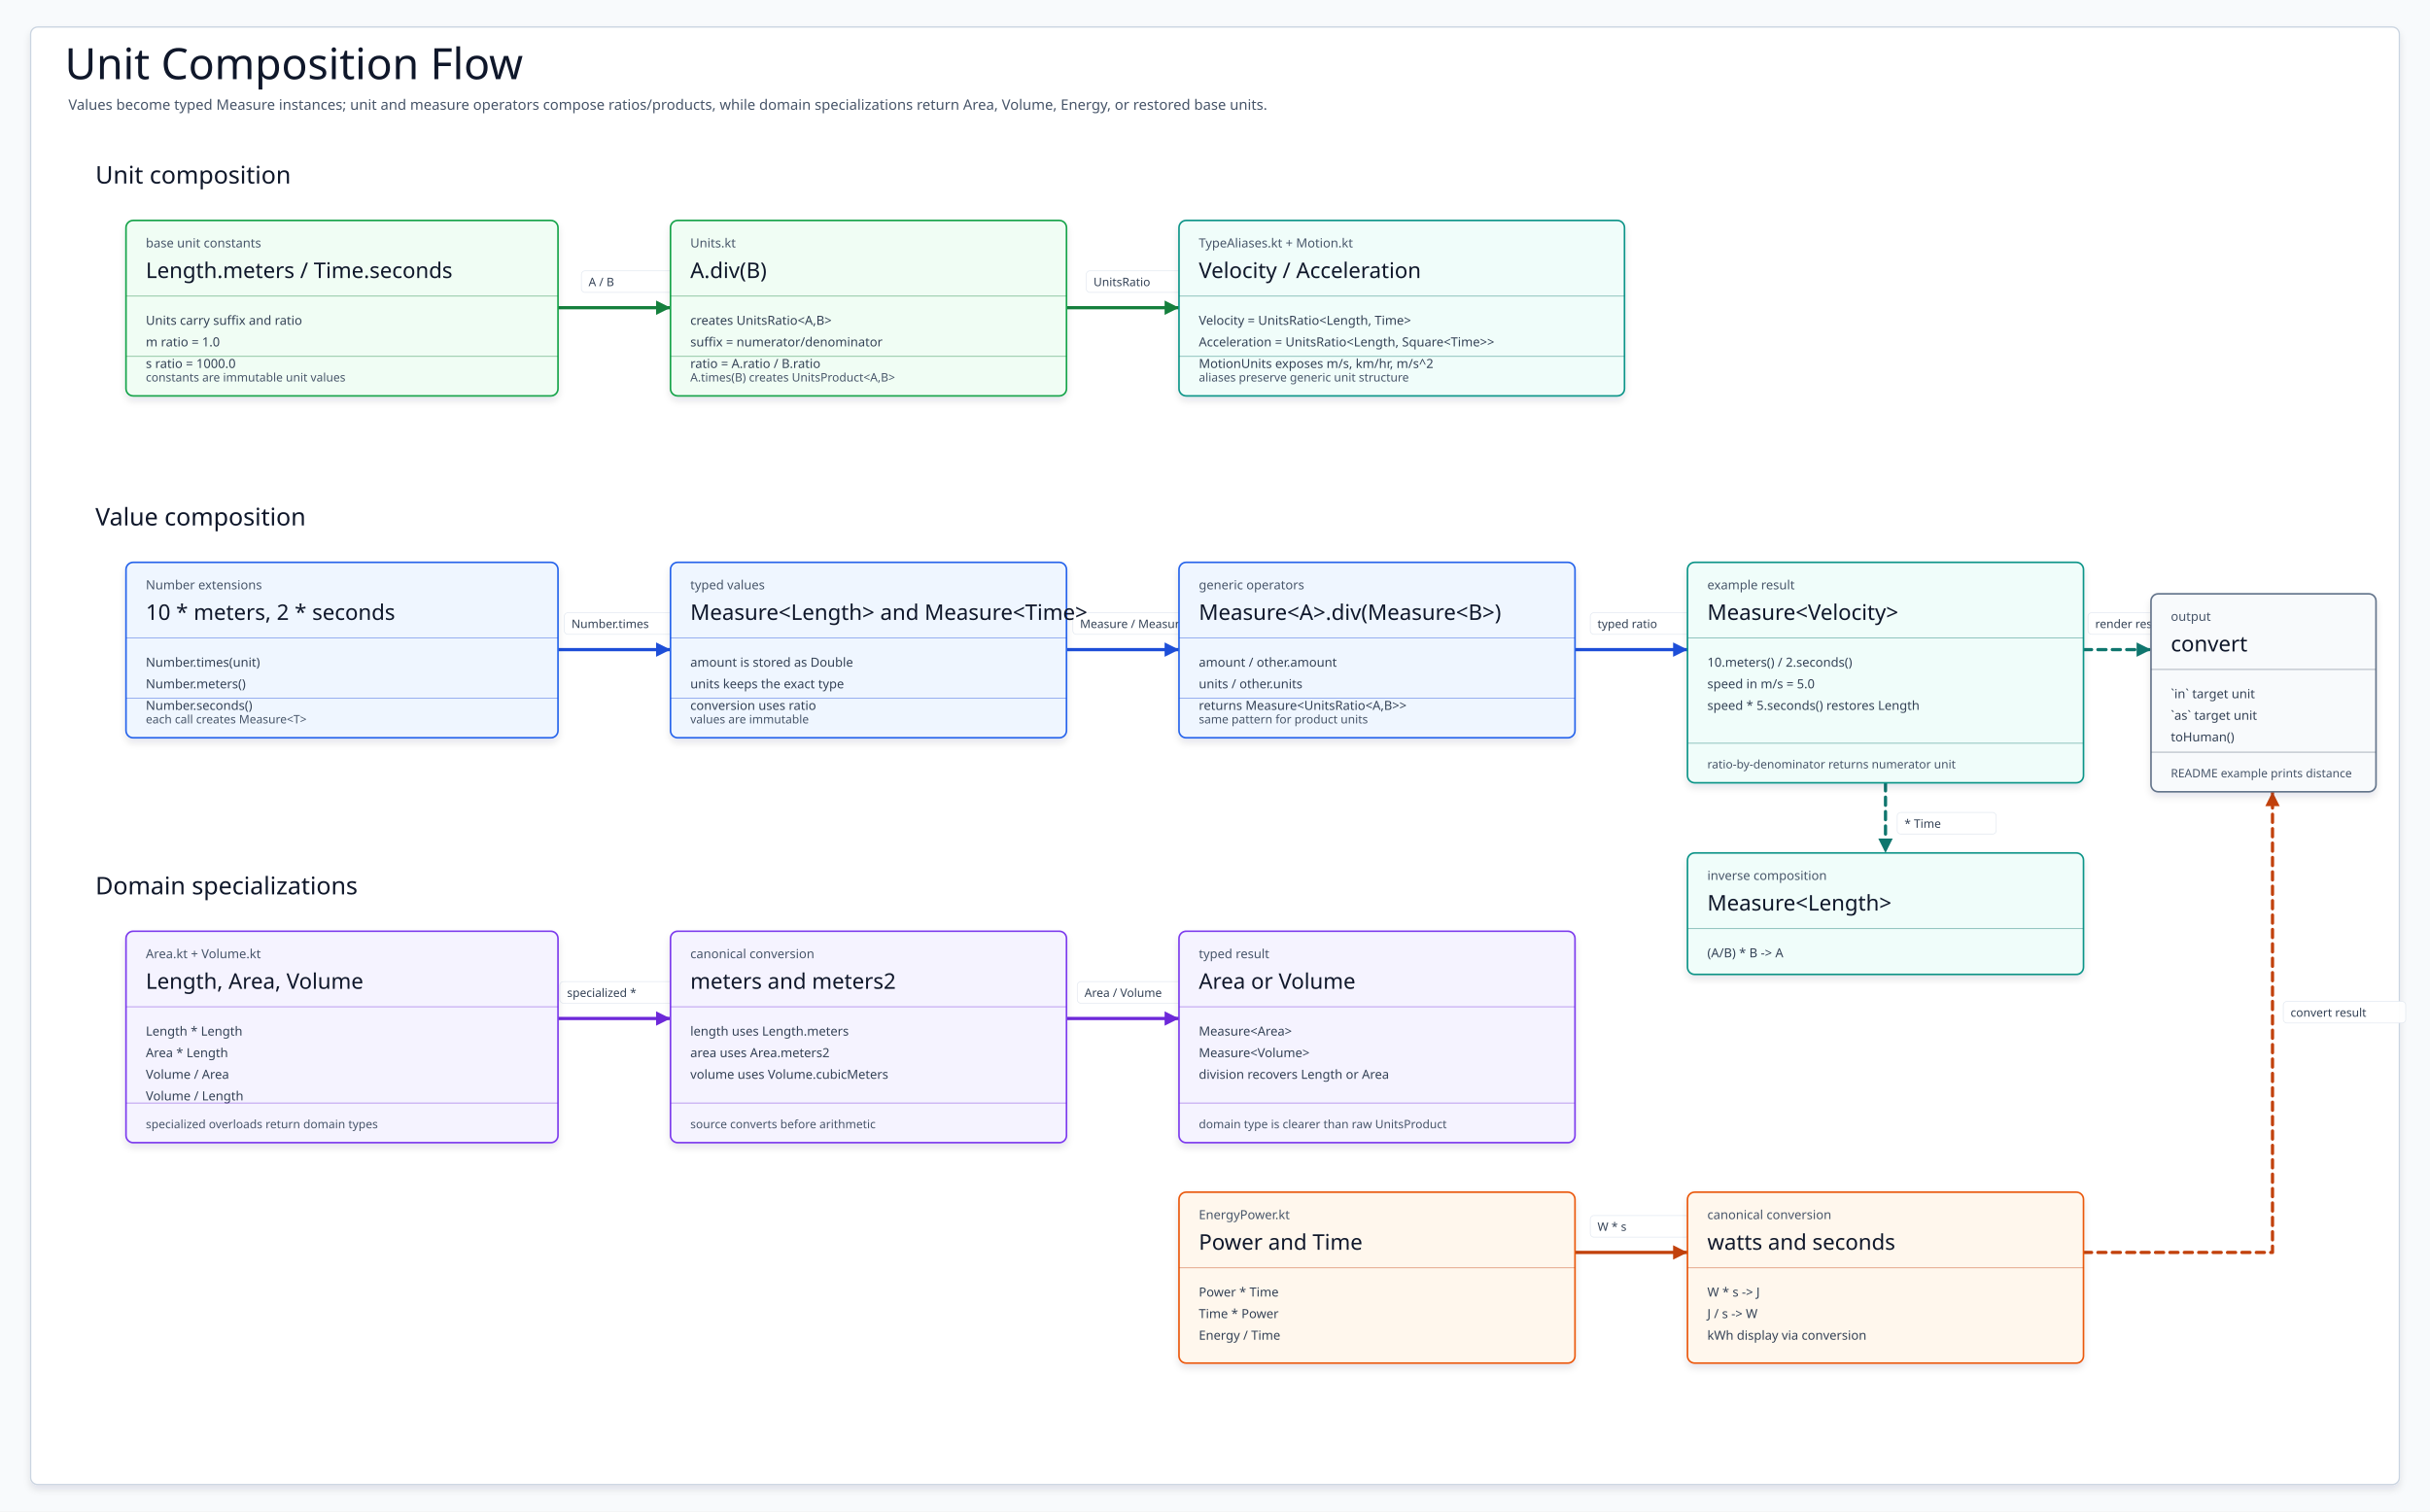
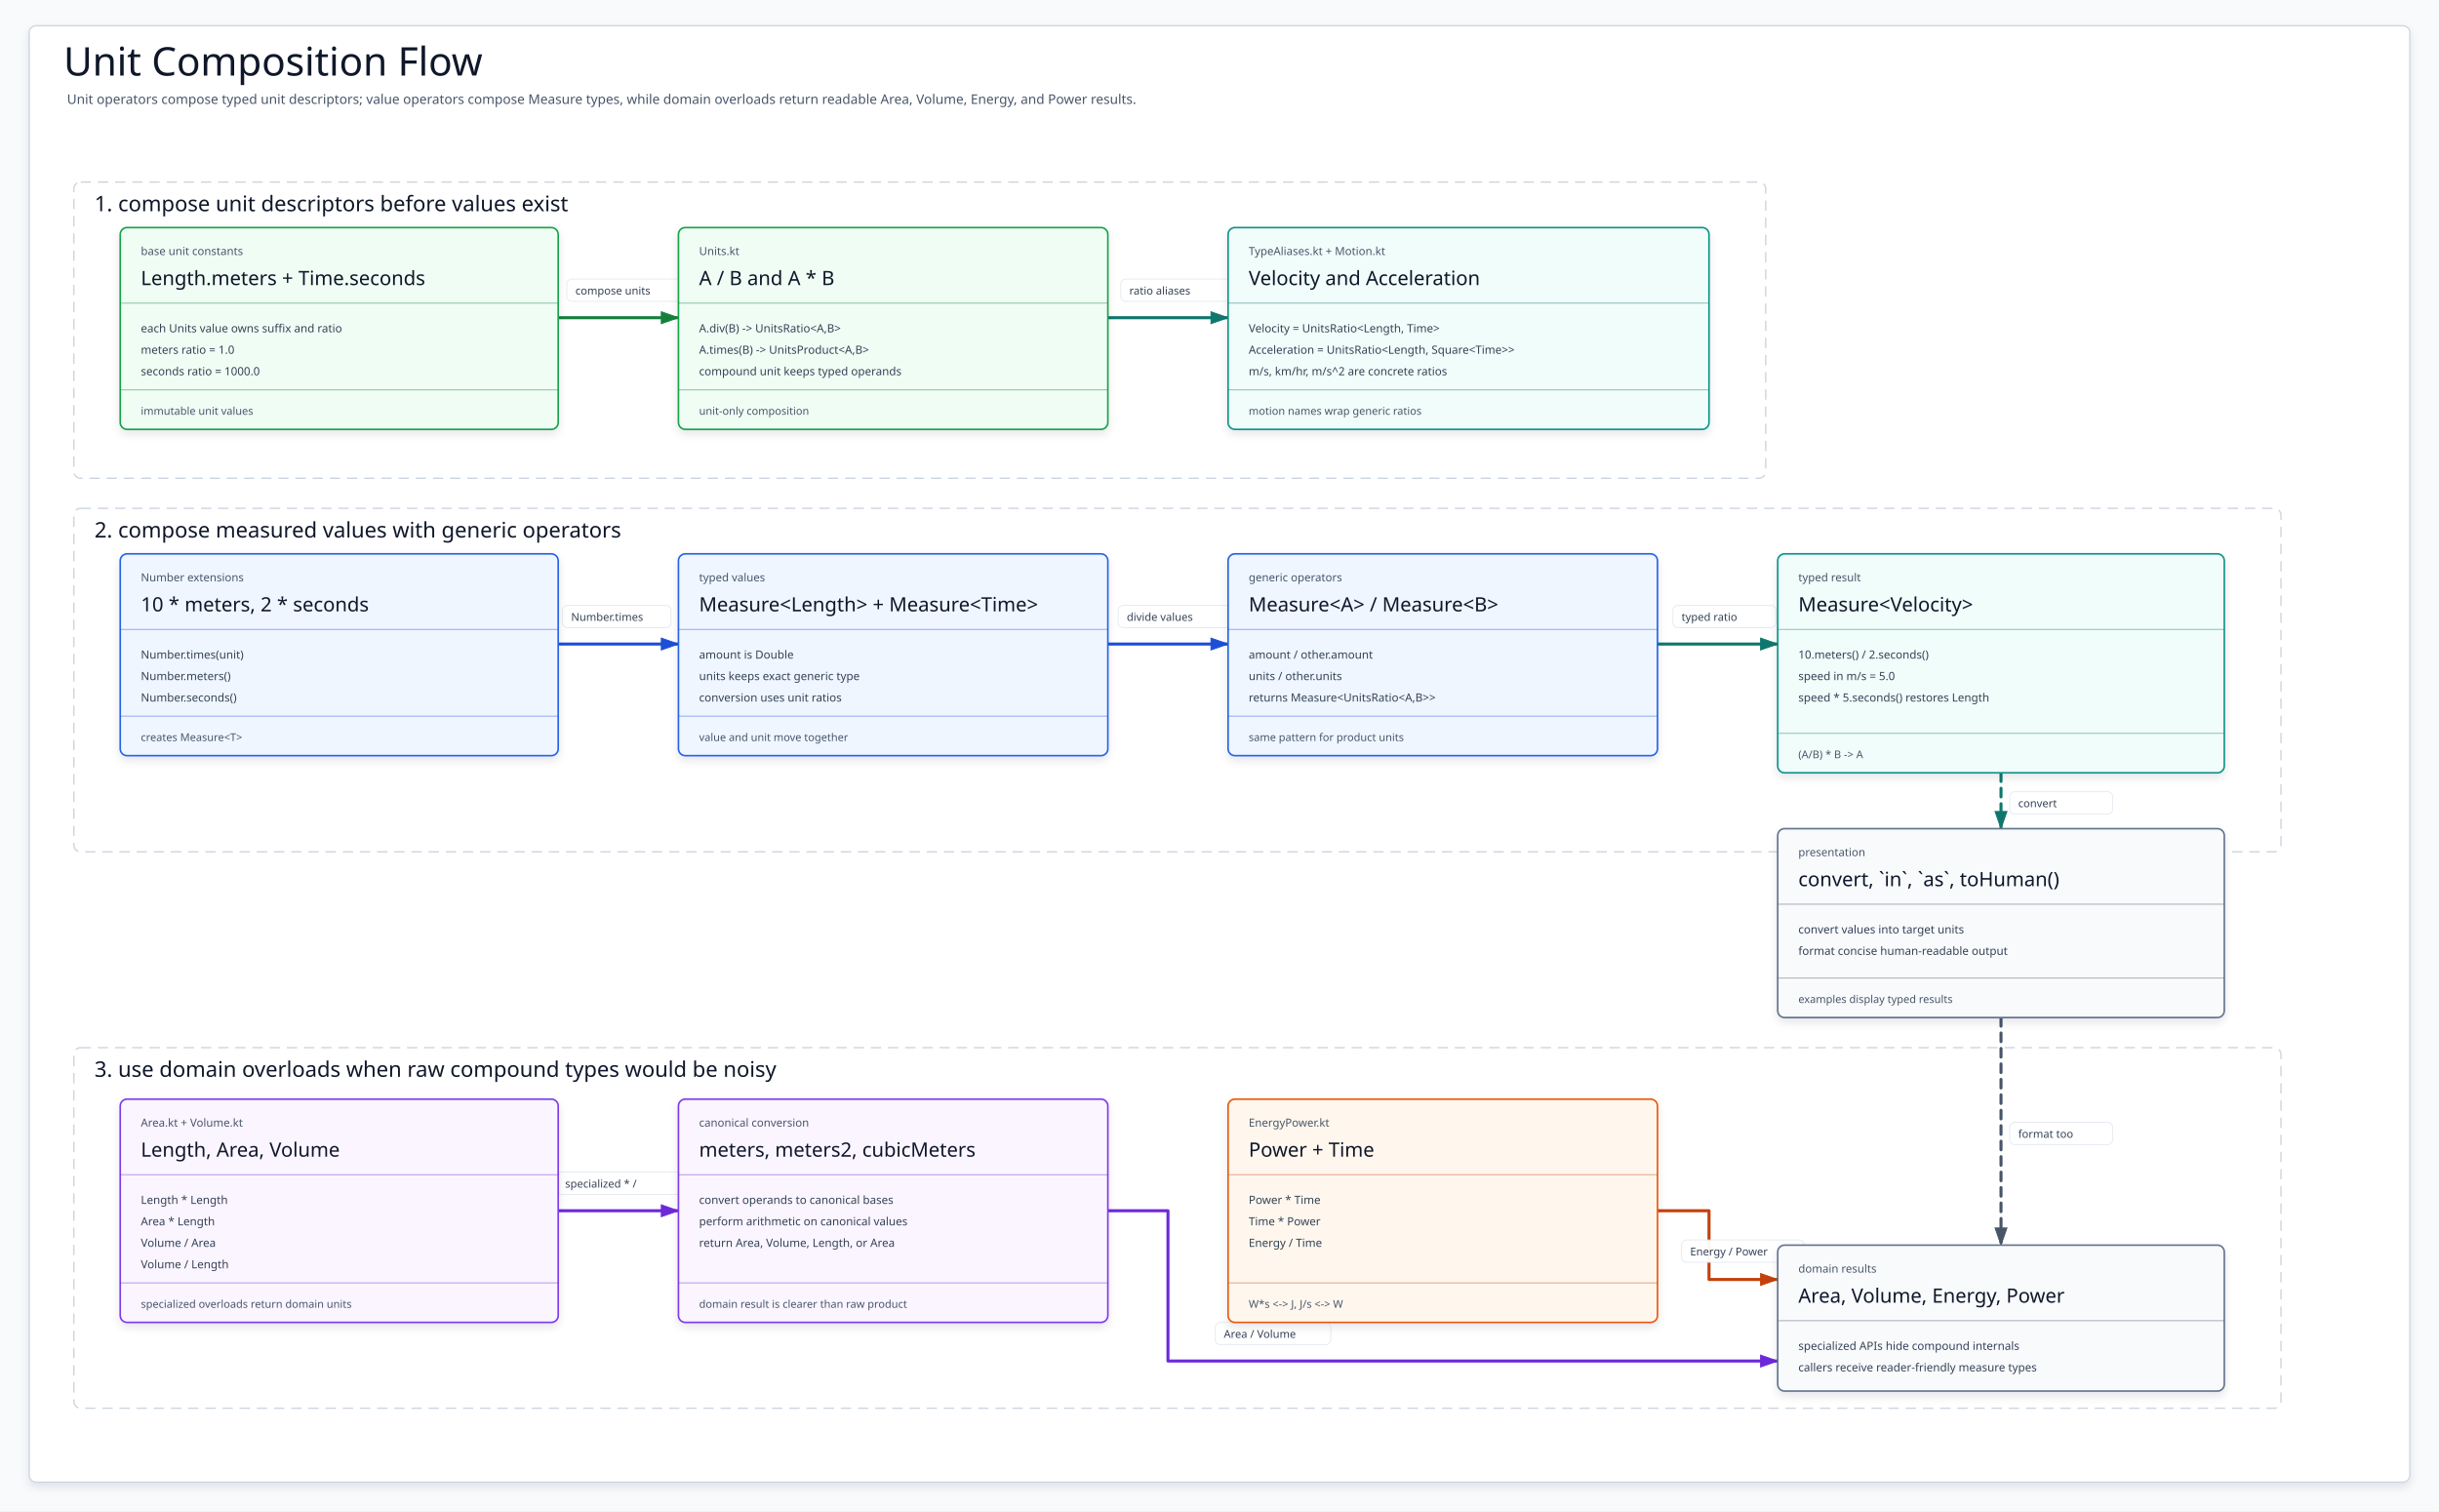
- <svg xmlns="http://www.w3.org/2000/svg" data-intent="Explain measured unit composition flow from the current README and Kotlin operator sources." data-evidence="utils/measured/README.md; utils/measured/src/main/kotlin/io/bluetape4k/measured/Units.kt; utils/measured/src/main/kotlin/io/bluetape4k/measured/TypeAliases.kt; utils/measured/src/main/kotlin/io/bluetape4k/measured/Motion.kt; utils/measured/src/main/kotlin/io/bluetape4k/measured/Area.kt; utils/measured/src/main/kotlin/io/bluetape4k/measured/Volume.kt; utils/measured/src/main/kotlin/io/bluetape4k/measured/EnergyPower.kt" data-source-read="utils/measured/README.md; utils/measured/src/main/kotlin/io/bluetape4k/measured/Units.kt; utils/measured/src/main/kotlin/io/bluetape4k/measured/TypeAliases.kt; utils/measured/src/main/kotlin/io/bluetape4k/measured/Motion.kt; utils/measured/src/main/kotlin/io/bluetape4k/measured/Area.kt; utils/measured/src/main/kotlin/io/bluetape4k/measured/Volume.kt; utils/measured/src/main/kotlin/io/bluetape4k/measured/EnergyPower.kt" width="2700" height="1680" viewBox="0 0 2700 1680" role="img" aria-label="Unit Composition Flow">
+ <svg xmlns="http://www.w3.org/2000/svg" width="2840" height="1760" viewBox="0 0 2840 1760" role="img" aria-label="measured unit composition flow">
  <defs>
-     <filter id="shadow" x="-8%" y="-8%" width="116%" height="116%">
-       <feDropShadow dx="0" dy="5" stdDeviation="4" flood-color="#0F172A" flood-opacity="0.10" />
+     <filter id="softShadow" x="-8%" y="-10%" width="116%" height="124%">
+       <feDropShadow dx="0" dy="5" stdDeviation="5" flood-color="#0F172A" flood-opacity="0.10" />
    </filter>
-     <marker id="arrow-slate" markerWidth="22" markerHeight="22" refX="19" refY="11" orient="auto" markerUnits="userSpaceOnUse">
-       <path d="M 3 3 L 19 11 L 3 19 Z" fill="#475569" />
-     </marker>
-     <marker id="arrow-blue" markerWidth="22" markerHeight="22" refX="19" refY="11" orient="auto" markerUnits="userSpaceOnUse">
-       <path d="M 3 3 L 19 11 L 3 19 Z" fill="#1D4ED8" />
-     </marker>
-     <marker id="arrow-teal" markerWidth="22" markerHeight="22" refX="19" refY="11" orient="auto" markerUnits="userSpaceOnUse">
-       <path d="M 3 3 L 19 11 L 3 19 Z" fill="#0F766E" />
-     </marker>
-     <marker id="arrow-green" markerWidth="22" markerHeight="22" refX="19" refY="11" orient="auto" markerUnits="userSpaceOnUse">
-       <path d="M 3 3 L 19 11 L 3 19 Z" fill="#15803D" />
-     </marker>
-     <marker id="arrow-amber" markerWidth="22" markerHeight="22" refX="19" refY="11" orient="auto" markerUnits="userSpaceOnUse">
-       <path d="M 3 3 L 19 11 L 3 19 Z" fill="#C2410C" />
-     </marker>
-     <marker id="arrow-pink" markerWidth="22" markerHeight="22" refX="19" refY="11" orient="auto" markerUnits="userSpaceOnUse">
-       <path d="M 3 3 L 19 11 L 3 19 Z" fill="#BE185D" />
-     </marker>
-     <marker id="arrow-violet" markerWidth="22" markerHeight="22" refX="19" refY="11" orient="auto" markerUnits="userSpaceOnUse">
-       <path d="M 3 3 L 19 11 L 3 19 Z" fill="#6D28D9" />
+     <marker id="arrow-unit" markerWidth="24" markerHeight="18" refX="22" refY="9" orient="auto" markerUnits="userSpaceOnUse">
+       <path d="M2 2 L22 9 L2 16 Z" fill="#15803D" stroke="#15803D" stroke-width="1" stroke-dasharray="none" />
+     </marker>
+     <marker id="arrow-measure" markerWidth="24" markerHeight="18" refX="22" refY="9" orient="auto" markerUnits="userSpaceOnUse">
+       <path d="M2 2 L22 9 L2 16 Z" fill="#1D4ED8" stroke="#1D4ED8" stroke-width="1" stroke-dasharray="none" />
+     </marker>
+     <marker id="arrow-ratio" markerWidth="24" markerHeight="18" refX="22" refY="9" orient="auto" markerUnits="userSpaceOnUse">
+       <path d="M2 2 L22 9 L2 16 Z" fill="#0F766E" stroke="#0F766E" stroke-width="1" stroke-dasharray="none" />
+     </marker>
+     <marker id="arrow-domain" markerWidth="24" markerHeight="18" refX="22" refY="9" orient="auto" markerUnits="userSpaceOnUse">
+       <path d="M2 2 L22 9 L2 16 Z" fill="#6D28D9" stroke="#6D28D9" stroke-width="1" stroke-dasharray="none" />
+     </marker>
+     <marker id="arrow-energy" markerWidth="24" markerHeight="18" refX="22" refY="9" orient="auto" markerUnits="userSpaceOnUse">
+       <path d="M2 2 L22 9 L2 16 Z" fill="#C2410C" stroke="#C2410C" stroke-width="1" stroke-dasharray="none" />
+     </marker>
+     <marker id="arrow-output" markerWidth="24" markerHeight="18" refX="22" refY="9" orient="auto" markerUnits="userSpaceOnUse">
+       <path d="M2 2 L22 9 L2 16 Z" fill="#475569" stroke="#475569" stroke-width="1" stroke-dasharray="none" />
    </marker>
    <style>
    svg{font-family:"Architects Daughter","Comic Mono","Comic Sans MS",ui-sans-serif,system-ui,sans-serif}
-     .canvas{fill:#F8FAFC}.frame{fill:#FFFFFF;stroke:#CBD5E1;stroke-width:1.5;filter:url(#shadow)}
-     .title{font-family:"Architects Daughter";font-size:48px;fill:#0F172A}.subtitle{font-family:"Comic Mono";font-size:16px;fill:#475569}
-     .lane{font-family:"Architects Daughter";font-size:27px;fill:#0F172A}.card{stroke-width:1.8;filter:url(#shadow)}
-     .kicker{font-family:"Comic Mono";font-size:14px;fill:#475569}.cardTitle{font-family:"Architects Daughter";font-size:24px;fill:#0F172A}
-     .body{font-family:"Comic Mono";font-size:14px;fill:#334155}.foot{font-family:"Comic Mono";font-size:13px;fill:#475569}.divider{stroke-width:1.1;opacity:.42}
-     .edge{fill:none;stroke-width:3.6;stroke-linecap:round;stroke-linejoin:round}.dashed{stroke-dasharray:9 7}.edgeLabelBg{fill:#FFFFFF;stroke:#E2E8F0;stroke-width:.8;opacity:.94}.edgeLabel{font-family:"Comic Mono";font-size:13px;fill:#334155}
+     .canvas{fill:#F8FAFC}.frame{fill:#FFFFFF;stroke:#CBD5E1;stroke-width:1.5;filter:url(#softShadow)}
+     .title{font-family:"Architects Daughter";font-size:46px;fill:#0F172A}.subtitle{font-family:"Comic Mono";font-size:15.5px;fill:#475569}
+     .laneBox{fill:#FFFFFF;stroke:#CBD5E1;stroke-width:1.6;stroke-dasharray:12 8}.laneTitle{font-family:"Architects Daughter";font-size:25px;fill:#0F172A}
+     .card{stroke-width:1.9;filter:url(#softShadow)}.kicker{font-family:"Comic Mono";font-size:13px;fill:#475569}
+     .cardTitle{font-family:"Architects Daughter";font-size:23px;fill:#0F172A}.body{font-family:"Comic Mono";font-size:13.2px;fill:#334155}
+     .foot{font-family:"Comic Mono";font-size:12.5px;fill:#475569}.divider{stroke-width:1.15;opacity:.45}
+     .edge{fill:none;stroke-width:3.55;stroke-linecap:round;stroke-linejoin:round}.dashed{stroke-dasharray:10 8}
+     .edgeLabelBg{fill:#FFFFFF;stroke:#E2E8F0;stroke-width:1;opacity:.95}.edgeLabel{font-family:"Comic Mono";font-size:12.7px;fill:#334155}
  </style>
  </defs>
-   <rect class="canvas" width="2700" height="1680" />
-   <rect class="frame" x="34" y="30" width="2632" height="1620" rx="8" />
-   <text class="title" x="72" y="88">Unit Composition Flow</text>
-   <text class="subtitle" x="76" y="122">Values become typed Measure instances; unit and measure operators compose ratios/products, while domain specializations return Area, Volume, Energy, or restored base units.</text>
-   <g data-from="UnitConstants" data-to="UnitArithmetic">
-     <path class="edge " d="M620 342 L745 342" stroke="#15803D" marker-end="url(#arrow-green)" />
-     <rect class="edgeLabelBg" x="646" y="301" width="110" height="24" rx="4" />
-     <text class="edgeLabel" x="654" y="318">A / B</text>
+   <rect class="canvas" width="2840" height="1760" />
+   <rect class="frame" x="34" y="30" width="2772" height="1696" rx="8" />
+   <text class="title" x="74" y="88">Unit Composition Flow</text>
+   <text class="subtitle" x="78" y="121">Unit operators compose typed unit descriptors; value operators compose Measure types, while domain overloads return readable Area, Volume, Energy, and Power results.</text>
+   <rect class="laneBox" x="86" y="212" width="1970" height="345" rx="8" />
+   <text class="laneTitle" x="110" y="246">1. compose unit descriptors before values exist</text>
+   <rect class="laneBox" x="86" y="592" width="2570" height="400" rx="8" />
+   <text class="laneTitle" x="110" y="626">2. compose measured values with generic operators</text>
+   <rect class="laneBox" x="86" y="1220" width="2570" height="420" rx="8" />
+   <text class="laneTitle" x="110" y="1254">3. use domain overloads when raw compound types would be noisy</text>
+   <g id="edges">
+     <g id="unit-to-ops">
+       <path class="edge " d="M650 370 L790 370" stroke="#15803D" marker-end="url(#arrow-unit)" />
+       <rect class="edgeLabelBg" x="660" y="325" width="134.6" height="26" rx="6" />
+       <text class="edgeLabel" x="670" y="343">compose units</text>
+     </g>
+     <g id="ops-to-aliases">
+       <path class="edge " d="M1290 370 L1430 370" stroke="#0F766E" marker-end="url(#arrow-ratio)" />
+       <rect class="edgeLabelBg" x="1305" y="325" width="134.6" height="26" rx="6" />
+       <text class="edgeLabel" x="1315" y="343">ratio aliases</text>
+     </g>
+     <g id="number-to-measure">
+       <path class="edge " d="M650 750 L790 750" stroke="#1D4ED8" marker-end="url(#arrow-measure)" />
+       <rect class="edgeLabelBg" x="655" y="705" width="126.4" height="26" rx="6" />
+       <text class="edgeLabel" x="665" y="723">Number.times</text>
+     </g>
+     <g id="measure-to-ops">
+       <path class="edge " d="M1290 750 L1430 750" stroke="#1D4ED8" marker-end="url(#arrow-measure)" />
+       <rect class="edgeLabelBg" x="1302" y="705" width="134.6" height="26" rx="6" />
+       <text class="edgeLabel" x="1312" y="723">divide values</text>
+     </g>
+     <g id="ops-to-speed">
+       <path class="edge " d="M1930 750 L2070 750" stroke="#0F766E" marker-end="url(#arrow-ratio)" />
+       <rect class="edgeLabelBg" x="1948" y="705" width="120" height="26" rx="6" />
+       <text class="edgeLabel" x="1958" y="723">typed ratio</text>
+     </g>
+     <g id="speed-to-presentation">
+       <path class="edge dashed" d="M2330 900 L2330 965" stroke="#0F766E" marker-end="url(#arrow-ratio)" />
+       <rect class="edgeLabelBg" x="2340" y="922" width="120" height="26" rx="6" />
+       <text class="edgeLabel" x="2350" y="940">convert</text>
+     </g>
+     <g id="shape-to-shape-ops">
+       <path class="edge " d="M650 1410 L790 1410" stroke="#6D28D9" marker-end="url(#arrow-domain)" />
+       <rect class="edgeLabelBg" x="648" y="1365" width="151" height="26" rx="6" />
+       <text class="edgeLabel" x="658" y="1383">specialized * /</text>
+     </g>
+     <g id="shape-ops-to-results">
+       <path class="edge " d="M1290 1410 L1360 1410 L1360 1585 L2070 1585" stroke="#6D28D9" marker-end="url(#arrow-domain)" />
+       <rect class="edgeLabelBg" x="1415" y="1540" width="134.6" height="26" rx="6" />
+       <text class="edgeLabel" x="1425" y="1558">Area / Volume</text>
+     </g>
+     <g id="energy-to-results">
+       <path class="edge " d="M1930 1410 L1990 1410 L1990 1490 L2070 1490" stroke="#C2410C" marker-end="url(#arrow-energy)" />
+       <rect class="edgeLabelBg" x="1958" y="1444" width="142.8" height="26" rx="6" />
+       <text class="edgeLabel" x="1968" y="1462">Energy / Power</text>
+     </g>
+     <g id="presentation-to-results">
+       <path class="edge dashed" d="M2330 1185 L2330 1450" stroke="#475569" marker-end="url(#arrow-output)" />
+       <rect class="edgeLabelBg" x="2340" y="1307" width="120" height="26" rx="6" />
+       <text class="edgeLabel" x="2350" y="1325">format too</text>
+     </g>
  </g>
-   <g data-from="UnitArithmetic" data-to="AliasUnits">
-     <path class="edge " d="M1185 342 L1310 342" stroke="#15803D" marker-end="url(#arrow-green)" />
-     <rect class="edgeLabelBg" x="1207" y="301" width="110" height="24" rx="4" />
-     <text class="edgeLabel" x="1215" y="318">UnitsRatio</text>
-   </g>
-   <g data-from="NumberAndUnits" data-to="MeasureInputs">
-     <path class="edge " d="M620 722 L745 722" stroke="#1D4ED8" marker-end="url(#arrow-blue)" />
-     <rect class="edgeLabelBg" x="627" y="681" width="120" height="24" rx="4" />
-     <text class="edgeLabel" x="635" y="698">Number.times</text>
-   </g>
-   <g data-from="MeasureInputs" data-to="GenericMeasureOps">
-     <path class="edge " d="M1185 722 L1310 722" stroke="#1D4ED8" marker-end="url(#arrow-blue)" />
-     <rect class="edgeLabelBg" x="1192" y="681" width="160" height="24" rx="4" />
-     <text class="edgeLabel" x="1200" y="698">Measure / Measure</text>
-   </g>
-   <g data-from="GenericMeasureOps" data-to="SpeedResult">
-     <path class="edge " d="M1750 722 L1875 722" stroke="#1D4ED8" marker-end="url(#arrow-blue)" />
-     <rect class="edgeLabelBg" x="1767" y="681" width="112" height="24" rx="4" />
-     <text class="edgeLabel" x="1775" y="698">typed ratio</text>
-   </g>
-   <g data-from="SpeedResult" data-to="RecoveredLength">
-     <path class="edge dashed" d="M2095 870 L2095 948" stroke="#0F766E" marker-end="url(#arrow-teal)" />
-     <rect class="edgeLabelBg" x="2108" y="903" width="110" height="24" rx="4" />
-     <text class="edgeLabel" x="2116" y="920">* Time</text>
-   </g>
-   <g data-from="ShapeInputs" data-to="ShapeOps">
-     <path class="edge " d="M620 1132 L745 1132" stroke="#6D28D9" marker-end="url(#arrow-violet)" />
-     <rect class="edgeLabelBg" x="622" y="1091" width="128" height="24" rx="4" />
-     <text class="edgeLabel" x="630" y="1108">specialized *</text>
-   </g>
-   <g data-from="ShapeOps" data-to="ShapeResults">
-     <path class="edge " d="M1185 1132 L1310 1132" stroke="#6D28D9" marker-end="url(#arrow-violet)" />
-     <rect class="edgeLabelBg" x="1197" y="1091" width="128" height="24" rx="4" />
-     <text class="edgeLabel" x="1205" y="1108">Area / Volume</text>
-   </g>
-   <g data-from="PowerInputs" data-to="EnergyOps">
-     <path class="edge " d="M1750 1392 L1875 1392" stroke="#C2410C" marker-end="url(#arrow-amber)" />
-     <rect class="edgeLabelBg" x="1767" y="1351" width="110" height="24" rx="4" />
-     <text class="edgeLabel" x="1775" y="1368">W * s</text>
-   </g>
-   <g data-from="EnergyOps" data-to="Presentation">
-     <path class="edge dashed" d="M2315 1392 L2525 1392 L2525 880" stroke="#C2410C" marker-end="url(#arrow-amber)" />
-     <rect class="edgeLabelBg" x="2537" y="1113" width="136" height="24" rx="4" />
-     <text class="edgeLabel" x="2545" y="1130">convert result</text>
-   </g>
-   <g data-from="SpeedResult" data-to="Presentation">
-     <path class="edge dashed" d="M2315 722 L2390 722" stroke="#0F766E" marker-end="url(#arrow-teal)" />
-     <rect class="edgeLabelBg" x="2320" y="681" width="128" height="24" rx="4" />
-     <text class="edgeLabel" x="2328" y="698">render result</text>
-   </g>
-   <text class="lane" x="106" y="204">Unit composition</text>
-   <g id="UnitConstants">
-     <rect class="card" x="140" y="245" width="480" height="195" rx="8" fill="#F0FDF4" stroke="#16A34A" />
-     <text class="kicker" x="162" y="275">base unit constants</text>
-     <text class="cardTitle" x="162" y="309">Length.meters / Time.seconds</text>
-     <path class="divider" d="M140 329H620" stroke="#15803D" />
-     <text class="body" x="162" y="361">Units carry suffix and ratio</text>
-     <text class="body" x="162" y="385">m ratio = 1.0</text>
-     <text class="body" x="162" y="409">s ratio = 1000.0</text>
-     <path class="divider" d="M140 396H620" stroke="#15803D" />
-     <text class="foot" x="162" y="424">constants are immutable unit values</text>
-   </g>
-   <g id="UnitArithmetic">
-     <rect class="card" x="745" y="245" width="440" height="195" rx="8" fill="#F0FDF4" stroke="#16A34A" />
-     <text class="kicker" x="767" y="275">Units.kt</text>
-     <text class="cardTitle" x="767" y="309">A.div(B)</text>
-     <path class="divider" d="M745 329H1185" stroke="#15803D" />
-     <text class="body" x="767" y="361">creates UnitsRatio&lt;A,B&gt;</text>
-     <text class="body" x="767" y="385">suffix = numerator/denominator</text>
-     <text class="body" x="767" y="409">ratio = A.ratio / B.ratio</text>
-     <path class="divider" d="M745 396H1185" stroke="#15803D" />
-     <text class="foot" x="767" y="424">A.times(B) creates UnitsProduct&lt;A,B&gt;</text>
-   </g>
-   <g id="AliasUnits">
-     <rect class="card" x="1310" y="245" width="495" height="195" rx="8" fill="#F0FDFA" stroke="#0D9488" />
-     <text class="kicker" x="1332" y="275">TypeAliases.kt + Motion.kt</text>
-     <text class="cardTitle" x="1332" y="309">Velocity / Acceleration</text>
-     <path class="divider" d="M1310 329H1805" stroke="#0F766E" />
-     <text class="body" x="1332" y="361">Velocity = UnitsRatio&lt;Length, Time&gt;</text>
-     <text class="body" x="1332" y="385">Acceleration = UnitsRatio&lt;Length, Square&lt;Time&gt;&gt;</text>
-     <text class="body" x="1332" y="409">MotionUnits exposes m/s, km/hr, m/s^2</text>
-     <path class="divider" d="M1310 396H1805" stroke="#0F766E" />
-     <text class="foot" x="1332" y="424">aliases preserve generic unit structure</text>
-   </g>
-   <text class="lane" x="106" y="584">Value composition</text>
-   <g id="NumberAndUnits">
-     <rect class="card" x="140" y="625" width="480" height="195" rx="8" fill="#EFF6FF" stroke="#2563EB" />
-     <text class="kicker" x="162" y="655">Number extensions</text>
-     <text class="cardTitle" x="162" y="689">10 * meters, 2 * seconds</text>
-     <path class="divider" d="M140 709H620" stroke="#1D4ED8" />
-     <text class="body" x="162" y="741">Number.times(unit)</text>
-     <text class="body" x="162" y="765">Number.meters()</text>
-     <text class="body" x="162" y="789">Number.seconds()</text>
-     <path class="divider" d="M140 776H620" stroke="#1D4ED8" />
-     <text class="foot" x="162" y="804">each call creates Measure&lt;T&gt;</text>
-   </g>
-   <g id="MeasureInputs">
-     <rect class="card" x="745" y="625" width="440" height="195" rx="8" fill="#EFF6FF" stroke="#2563EB" />
-     <text class="kicker" x="767" y="655">typed values</text>
-     <text class="cardTitle" x="767" y="689">Measure&lt;Length&gt; and Measure&lt;Time&gt;</text>
-     <path class="divider" d="M745 709H1185" stroke="#1D4ED8" />
-     <text class="body" x="767" y="741">amount is stored as Double</text>
-     <text class="body" x="767" y="765">units keeps the exact type</text>
-     <text class="body" x="767" y="789">conversion uses ratio</text>
-     <path class="divider" d="M745 776H1185" stroke="#1D4ED8" />
-     <text class="foot" x="767" y="804">values are immutable</text>
-   </g>
-   <g id="GenericMeasureOps">
-     <rect class="card" x="1310" y="625" width="440" height="195" rx="8" fill="#EFF6FF" stroke="#2563EB" />
-     <text class="kicker" x="1332" y="655">generic operators</text>
-     <text class="cardTitle" x="1332" y="689">Measure&lt;A&gt;.div(Measure&lt;B&gt;)</text>
-     <path class="divider" d="M1310 709H1750" stroke="#1D4ED8" />
-     <text class="body" x="1332" y="741">amount / other.amount</text>
-     <text class="body" x="1332" y="765">units / other.units</text>
-     <text class="body" x="1332" y="789">returns Measure&lt;UnitsRatio&lt;A,B&gt;&gt;</text>
-     <path class="divider" d="M1310 776H1750" stroke="#1D4ED8" />
-     <text class="foot" x="1332" y="804">same pattern for product units</text>
-   </g>
-   <g id="SpeedResult">
-     <rect class="card" x="1875" y="625" width="440" height="245" rx="8" fill="#F0FDFA" stroke="#0D9488" />
-     <text class="kicker" x="1897" y="655">example result</text>
-     <text class="cardTitle" x="1897" y="689">Measure&lt;Velocity&gt;</text>
-     <path class="divider" d="M1875 709H2315" stroke="#0F766E" />
-     <text class="body" x="1897" y="741">10.meters() / 2.seconds()</text>
-     <text class="body" x="1897" y="765">speed in m/s = 5.0</text>
-     <text class="body" x="1897" y="789">speed * 5.seconds() restores Length</text>
-     <path class="divider" d="M1875 826H2315" stroke="#0F766E" />
-     <text class="foot" x="1897" y="854">ratio-by-denominator returns numerator unit</text>
-   </g>
-   <g id="RecoveredLength">
-     <rect class="card" x="1875" y="948" width="440" height="135" rx="8" fill="#F0FDFA" stroke="#0D9488" />
-     <text class="kicker" x="1897" y="978">inverse composition</text>
-     <text class="cardTitle" x="1897" y="1012">Measure&lt;Length&gt;</text>
-     <path class="divider" d="M1875 1032H2315" stroke="#0F766E" />
-     <text class="body" x="1897" y="1064">(A/B) * B -&gt; A</text>
-   </g>
-   <g id="Presentation">
-     <rect class="card" x="2390" y="660" width="250" height="220" rx="8" fill="#F8FAFC" stroke="#64748B" />
-     <text class="kicker" x="2412" y="690">output</text>
-     <text class="cardTitle" x="2412" y="724">convert</text>
-     <path class="divider" d="M2390 744H2640" stroke="#475569" />
-     <text class="body" x="2412" y="776">`in` target unit</text>
-     <text class="body" x="2412" y="800">`as` target unit</text>
-     <text class="body" x="2412" y="824">toHuman()</text>
-     <path class="divider" d="M2390 836H2640" stroke="#475569" />
-     <text class="foot" x="2412" y="864">README example prints distance</text>
-   </g>
-   <text class="lane" x="106" y="994">Domain specializations</text>
-   <g id="ShapeInputs">
-     <rect class="card" x="140" y="1035" width="480" height="235" rx="8" fill="#F5F3FF" stroke="#7C3AED" />
-     <text class="kicker" x="162" y="1065">Area.kt + Volume.kt</text>
-     <text class="cardTitle" x="162" y="1099">Length, Area, Volume</text>
-     <path class="divider" d="M140 1119H620" stroke="#6D28D9" />
-     <text class="body" x="162" y="1151">Length * Length</text>
-     <text class="body" x="162" y="1175">Area * Length</text>
-     <text class="body" x="162" y="1199">Volume / Area</text>
-     <text class="body" x="162" y="1223">Volume / Length</text>
-     <path class="divider" d="M140 1226H620" stroke="#6D28D9" />
-     <text class="foot" x="162" y="1254">specialized overloads return domain types</text>
-   </g>
-   <g id="ShapeOps">
-     <rect class="card" x="745" y="1035" width="440" height="235" rx="8" fill="#F5F3FF" stroke="#7C3AED" />
-     <text class="kicker" x="767" y="1065">canonical conversion</text>
-     <text class="cardTitle" x="767" y="1099">meters and meters2</text>
-     <path class="divider" d="M745 1119H1185" stroke="#6D28D9" />
-     <text class="body" x="767" y="1151">length uses Length.meters</text>
-     <text class="body" x="767" y="1175">area uses Area.meters2</text>
-     <text class="body" x="767" y="1199">volume uses Volume.cubicMeters</text>
-     <path class="divider" d="M745 1226H1185" stroke="#6D28D9" />
-     <text class="foot" x="767" y="1254">source converts before arithmetic</text>
-   </g>
-   <g id="ShapeResults">
-     <rect class="card" x="1310" y="1035" width="440" height="235" rx="8" fill="#F5F3FF" stroke="#7C3AED" />
-     <text class="kicker" x="1332" y="1065">typed result</text>
-     <text class="cardTitle" x="1332" y="1099">Area or Volume</text>
-     <path class="divider" d="M1310 1119H1750" stroke="#6D28D9" />
-     <text class="body" x="1332" y="1151">Measure&lt;Area&gt;</text>
-     <text class="body" x="1332" y="1175">Measure&lt;Volume&gt;</text>
-     <text class="body" x="1332" y="1199">division recovers Length or Area</text>
-     <path class="divider" d="M1310 1226H1750" stroke="#6D28D9" />
-     <text class="foot" x="1332" y="1254">domain type is clearer than raw UnitsProduct</text>
-   </g>
-   <g id="PowerInputs">
-     <rect class="card" x="1310" y="1325" width="440" height="190" rx="8" fill="#FFF7ED" stroke="#EA580C" />
-     <text class="kicker" x="1332" y="1355">EnergyPower.kt</text>
-     <text class="cardTitle" x="1332" y="1389">Power and Time</text>
-     <path class="divider" d="M1310 1409H1750" stroke="#C2410C" />
-     <text class="body" x="1332" y="1441">Power * Time</text>
-     <text class="body" x="1332" y="1465">Time * Power</text>
-     <text class="body" x="1332" y="1489">Energy / Time</text>
-   </g>
-   <g id="EnergyOps">
-     <rect class="card" x="1875" y="1325" width="440" height="190" rx="8" fill="#FFF7ED" stroke="#EA580C" />
-     <text class="kicker" x="1897" y="1355">canonical conversion</text>
-     <text class="cardTitle" x="1897" y="1389">watts and seconds</text>
-     <path class="divider" d="M1875 1409H2315" stroke="#C2410C" />
-     <text class="body" x="1897" y="1441">W * s -&gt; J</text>
-     <text class="body" x="1897" y="1465">J / s -&gt; W</text>
-     <text class="body" x="1897" y="1489">kWh display via conversion</text>
+   <g id="cards">
+     <g id="baseUnits">
+       <rect class="card" x="140" y="265" width="510" height="235" rx="8" fill="#F0FDF4" stroke="#16A34A" />
+       <text class="kicker" x="164" y="297">base unit constants</text>
+       <text class="cardTitle" x="164" y="332">Length.meters + Time.seconds</text>
+       <path class="divider" d="M140 353H650" stroke="#15803D" />
+       <text class="body" x="164" y="387">each Units value owns suffix and ratio</text>
+       <text class="body" x="164" y="412">meters ratio = 1.0</text>
+       <text class="body" x="164" y="437">seconds ratio = 1000.0</text>
+       <path class="divider" d="M140 454H650" stroke="#15803D" />
+       <text class="foot" x="164" y="483">immutable unit values</text>
+     </g>
+     <g id="unitOps">
+       <rect class="card" x="790" y="265" width="500" height="235" rx="8" fill="#F0FDF4" stroke="#16A34A" />
+       <text class="kicker" x="814" y="297">Units.kt</text>
+       <text class="cardTitle" x="814" y="332">A / B and A * B</text>
+       <path class="divider" d="M790 353H1290" stroke="#15803D" />
+       <text class="body" x="814" y="387">A.div(B) -&gt; UnitsRatio&lt;A,B&gt;</text>
+       <text class="body" x="814" y="412">A.times(B) -&gt; UnitsProduct&lt;A,B&gt;</text>
+       <text class="body" x="814" y="437">compound unit keeps typed operands</text>
+       <path class="divider" d="M790 454H1290" stroke="#15803D" />
+       <text class="foot" x="814" y="483">unit-only composition</text>
+     </g>
+     <g id="aliases">
+       <rect class="card" x="1430" y="265" width="560" height="235" rx="8" fill="#F0FDFA" stroke="#0D9488" />
+       <text class="kicker" x="1454" y="297">TypeAliases.kt + Motion.kt</text>
+       <text class="cardTitle" x="1454" y="332">Velocity and Acceleration</text>
+       <path class="divider" d="M1430 353H1990" stroke="#0F766E" />
+       <text class="body" x="1454" y="387">Velocity = UnitsRatio&lt;Length, Time&gt;</text>
+       <text class="body" x="1454" y="412">Acceleration = UnitsRatio&lt;Length, Square&lt;Time&gt;&gt;</text>
+       <text class="body" x="1454" y="437">m/s, km/hr, m/s^2 are concrete ratios</text>
+       <path class="divider" d="M1430 454H1990" stroke="#0F766E" />
+       <text class="foot" x="1454" y="483">motion names wrap generic ratios</text>
+     </g>
+     <g id="numberInputs">
+       <rect class="card" x="140" y="645" width="510" height="235" rx="8" fill="#EFF6FF" stroke="#2563EB" />
+       <text class="kicker" x="164" y="677">Number extensions</text>
+       <text class="cardTitle" x="164" y="712">10 * meters, 2 * seconds</text>
+       <path class="divider" d="M140 733H650" stroke="#1D4ED8" />
+       <text class="body" x="164" y="767">Number.times(unit)</text>
+       <text class="body" x="164" y="792">Number.meters()</text>
+       <text class="body" x="164" y="817">Number.seconds()</text>
+       <path class="divider" d="M140 834H650" stroke="#1D4ED8" />
+       <text class="foot" x="164" y="863">creates Measure&lt;T&gt;</text>
+     </g>
+     <g id="measures">
+       <rect class="card" x="790" y="645" width="500" height="235" rx="8" fill="#EFF6FF" stroke="#2563EB" />
+       <text class="kicker" x="814" y="677">typed values</text>
+       <text class="cardTitle" x="814" y="712">Measure&lt;Length&gt; + Measure&lt;Time&gt;</text>
+       <path class="divider" d="M790 733H1290" stroke="#1D4ED8" />
+       <text class="body" x="814" y="767">amount is Double</text>
+       <text class="body" x="814" y="792">units keeps exact generic type</text>
+       <text class="body" x="814" y="817">conversion uses unit ratios</text>
+       <path class="divider" d="M790 834H1290" stroke="#1D4ED8" />
+       <text class="foot" x="814" y="863">value and unit move together</text>
+     </g>
+     <g id="measureOps">
+       <rect class="card" x="1430" y="645" width="500" height="235" rx="8" fill="#EFF6FF" stroke="#2563EB" />
+       <text class="kicker" x="1454" y="677">generic operators</text>
+       <text class="cardTitle" x="1454" y="712">Measure&lt;A&gt; / Measure&lt;B&gt;</text>
+       <path class="divider" d="M1430 733H1930" stroke="#1D4ED8" />
+       <text class="body" x="1454" y="767">amount / other.amount</text>
+       <text class="body" x="1454" y="792">units / other.units</text>
+       <text class="body" x="1454" y="817">returns Measure&lt;UnitsRatio&lt;A,B&gt;&gt;</text>
+       <path class="divider" d="M1430 834H1930" stroke="#1D4ED8" />
+       <text class="foot" x="1454" y="863">same pattern for product units</text>
+     </g>
+     <g id="speed">
+       <rect class="card" x="2070" y="645" width="520" height="255" rx="8" fill="#F0FDFA" stroke="#0D9488" />
+       <text class="kicker" x="2094" y="677">typed result</text>
+       <text class="cardTitle" x="2094" y="712">Measure&lt;Velocity&gt;</text>
+       <path class="divider" d="M2070 733H2590" stroke="#0F766E" />
+       <text class="body" x="2094" y="767">10.meters() / 2.seconds()</text>
+       <text class="body" x="2094" y="792">speed in m/s = 5.0</text>
+       <text class="body" x="2094" y="817">speed * 5.seconds() restores Length</text>
+       <path class="divider" d="M2070 854H2590" stroke="#0F766E" />
+       <text class="foot" x="2094" y="883">(A/B) * B -&gt; A</text>
+     </g>
+     <g id="presentation">
+       <rect class="card" x="2070" y="965" width="520" height="220" rx="8" fill="#F8FAFC" stroke="#64748B" />
+       <text class="kicker" x="2094" y="997">presentation</text>
+       <text class="cardTitle" x="2094" y="1032">convert, `in`, `as`, toHuman()</text>
+       <path class="divider" d="M2070 1053H2590" stroke="#475569" />
+       <text class="body" x="2094" y="1087">convert values into target units</text>
+       <text class="body" x="2094" y="1112">format concise human-readable output</text>
+       <path class="divider" d="M2070 1139H2590" stroke="#475569" />
+       <text class="foot" x="2094" y="1168">examples display typed results</text>
+     </g>
+     <g id="shapeInputs">
+       <rect class="card" x="140" y="1280" width="510" height="260" rx="8" fill="#FAF5FF" stroke="#7C3AED" />
+       <text class="kicker" x="164" y="1312">Area.kt + Volume.kt</text>
+       <text class="cardTitle" x="164" y="1347">Length, Area, Volume</text>
+       <path class="divider" d="M140 1368H650" stroke="#6D28D9" />
+       <text class="body" x="164" y="1402">Length * Length</text>
+       <text class="body" x="164" y="1427">Area * Length</text>
+       <text class="body" x="164" y="1452">Volume / Area</text>
+       <text class="body" x="164" y="1477">Volume / Length</text>
+       <path class="divider" d="M140 1494H650" stroke="#6D28D9" />
+       <text class="foot" x="164" y="1523">specialized overloads return domain units</text>
+     </g>
+     <g id="shapeOps">
+       <rect class="card" x="790" y="1280" width="500" height="260" rx="8" fill="#FAF5FF" stroke="#7C3AED" />
+       <text class="kicker" x="814" y="1312">canonical conversion</text>
+       <text class="cardTitle" x="814" y="1347">meters, meters2, cubicMeters</text>
+       <path class="divider" d="M790 1368H1290" stroke="#6D28D9" />
+       <text class="body" x="814" y="1402">convert operands to canonical bases</text>
+       <text class="body" x="814" y="1427">perform arithmetic on canonical values</text>
+       <text class="body" x="814" y="1452">return Area, Volume, Length, or Area</text>
+       <path class="divider" d="M790 1494H1290" stroke="#6D28D9" />
+       <text class="foot" x="814" y="1523">domain result is clearer than raw product</text>
+     </g>
+     <g id="energyInputs">
+       <rect class="card" x="1430" y="1280" width="500" height="260" rx="8" fill="#FFF7ED" stroke="#EA580C" />
+       <text class="kicker" x="1454" y="1312">EnergyPower.kt</text>
+       <text class="cardTitle" x="1454" y="1347">Power + Time</text>
+       <path class="divider" d="M1430 1368H1930" stroke="#C2410C" />
+       <text class="body" x="1454" y="1402">Power * Time</text>
+       <text class="body" x="1454" y="1427">Time * Power</text>
+       <text class="body" x="1454" y="1452">Energy / Time</text>
+       <path class="divider" d="M1430 1494H1930" stroke="#C2410C" />
+       <text class="foot" x="1454" y="1523">W*s &lt;-&gt; J, J/s &lt;-&gt; W</text>
+     </g>
+     <g id="domainResults">
+       <rect class="card" x="2070" y="1450" width="520" height="170" rx="8" fill="#F8FAFC" stroke="#64748B" />
+       <text class="kicker" x="2094" y="1482">domain results</text>
+       <text class="cardTitle" x="2094" y="1517">Area, Volume, Energy, Power</text>
+       <path class="divider" d="M2070 1538H2590" stroke="#475569" />
+       <text class="body" x="2094" y="1572">specialized APIs hide compound internals</text>
+       <text class="body" x="2094" y="1597">callers receive reader-friendly measure types</text>
+     </g>
  </g>
</svg>
